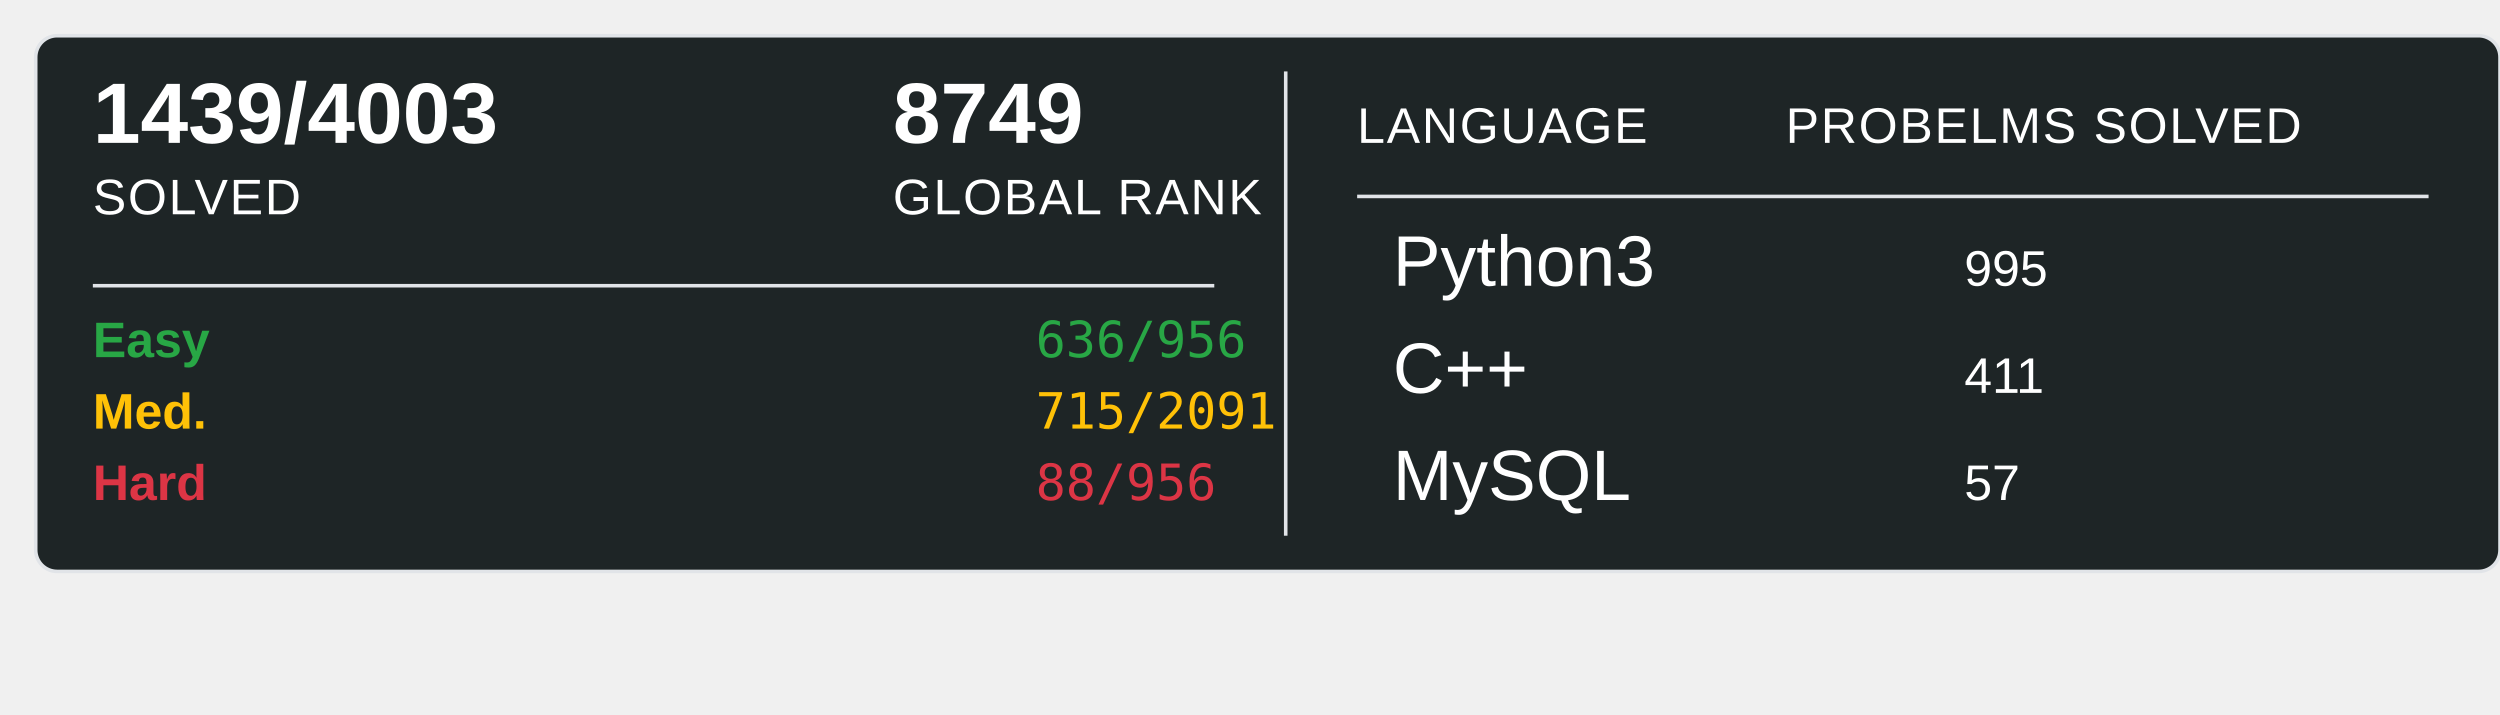
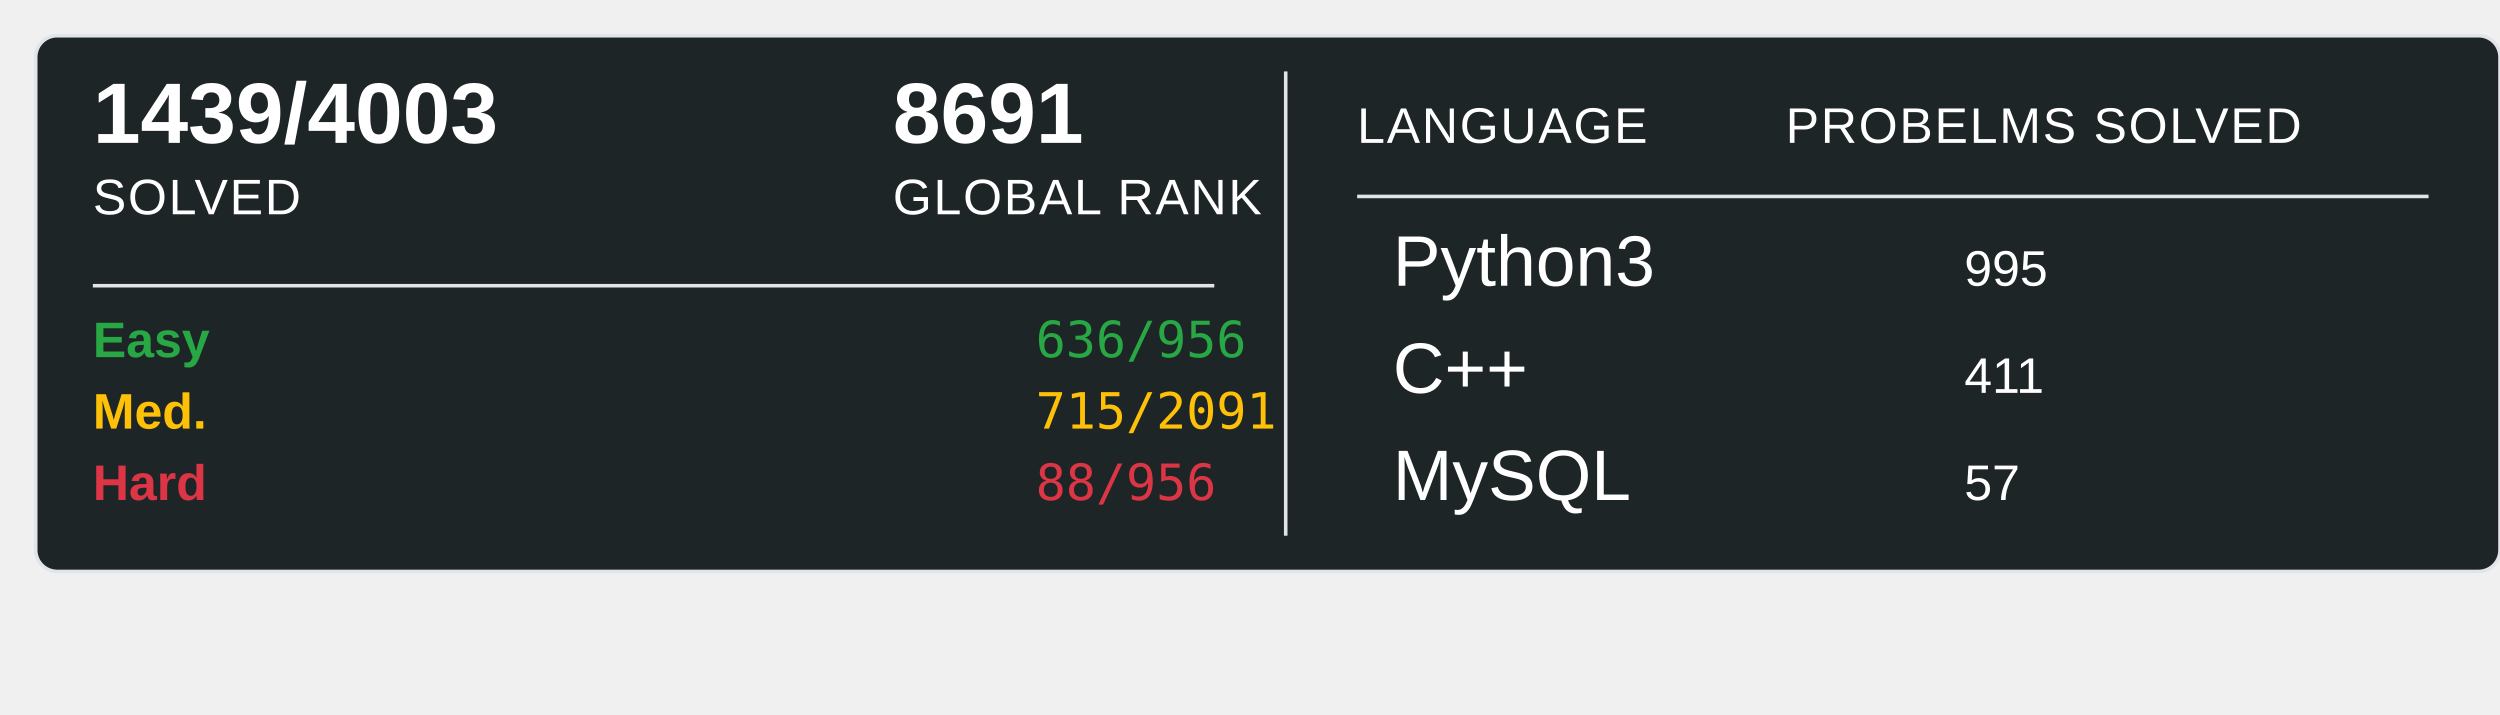
<svg xmlns="http://www.w3.org/2000/svg" width="700" height="200">
  <rect x="10" y="10" width="690" height="150" rx="6" ry="6" fill="#1E2526" stroke="#e1e4e8" stroke-width="1" />
  <text x="26" y="40" font-family="Arial, sans-serif" font-size="24" font-weight="600" fill="#ffffff">1439/4003</text>
  <text x="26" y="60" font-family="Arial, sans-serif" font-size="14" fill="#ffffff" text-transform="uppercase" letter-spacing="0.5">SOLVED</text>
-   <text x="250" y="40" font-family="Arial, sans-serif" font-size="24" font-weight="600" fill="#ffffff">8749</text>
+   <text x="250" y="40" font-family="Arial, sans-serif" font-size="24" font-weight="600" fill="#ffffff">8691</text>
  <text x="250" y="60" font-family="Arial, sans-serif" font-size="14" fill="#ffffff" text-transform="uppercase" letter-spacing="0.5">GLOBAL RANK</text>
  <line x1="26" y1="80" x2="340" y2="80" stroke="#e1e4e8" stroke-width="1" />
  <text x="26" y="100" font-family="Arial, sans-serif" font-size="14" font-weight="600" fill="#28a745">Easy</text>
  <text x="290" y="100" font-family="monospace" font-size="14" fill="#28a745">636/956</text>
  <text x="26" y="120" font-family="Arial, sans-serif" font-size="14" font-weight="600" fill="#ffc107">Med.</text>
  <text x="290" y="120" font-family="monospace" font-size="14" fill="#ffc107">715/2091</text>
  <text x="26" y="140" font-family="Arial, sans-serif" font-size="14" font-weight="600" fill="#dc3545">Hard</text>
  <text x="290" y="140" font-family="monospace" font-size="14" fill="#dc3545">88/956</text>
  <line x1="360" y1="20" x2="360" y2="150" stroke="#e1e4e8" stroke-width="1" />
  <text x="380" y="40" font-family="Arial, sans-serif" font-size="14" fill="#ffffff" text-transform="uppercase" letter-spacing="0.5">LANGUAGE</text>
  <line x1="380" y1="55" x2="680" y2="55" stroke="#e1e4e8" stroke-width="1" />
  <text x="500" y="40" font-family="Arial, sans-serif" font-size="14" fill="#ffffff" text-transform="uppercase" letter-spacing="0.5">PROBELMS SOLVED</text>
  <text x="390" y="80" font-family="Arial, sans-serif" font-size="20" fill="#ffffff">Python3</text>
  <text x="550" y="80" font-family="Arial, sans-serif" font-size="14" fill="#ffffff">995</text>
  <text x="390" y="110" font-family="Arial, sans-serif" font-size="20" fill="#ffffff">C++</text>
  <text x="550" y="110" font-family="Arial, sans-serif" font-size="14" fill="#ffffff">411</text>
  <text x="390" y="140" font-family="Arial, sans-serif" font-size="20" fill="#ffffff">MySQL</text>
  <text x="550" y="140" font-family="Arial, sans-serif" font-size="14" fill="#ffffff">57</text>
</svg>
